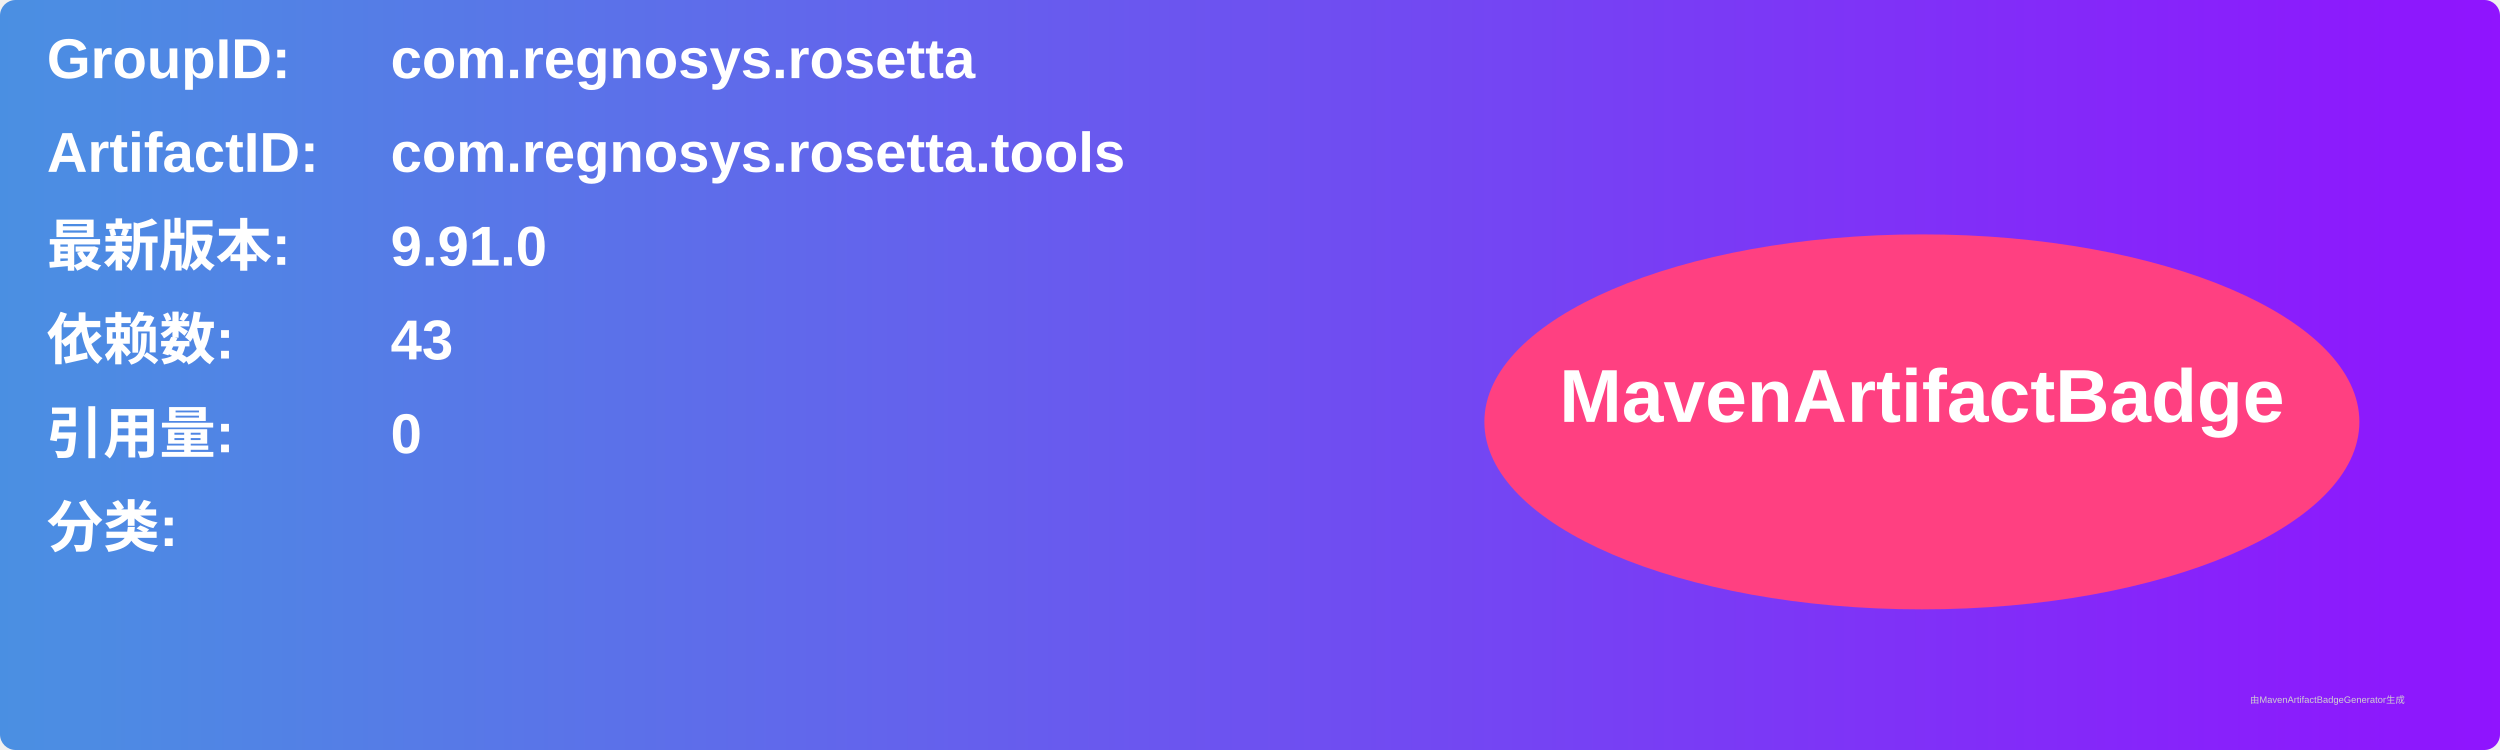
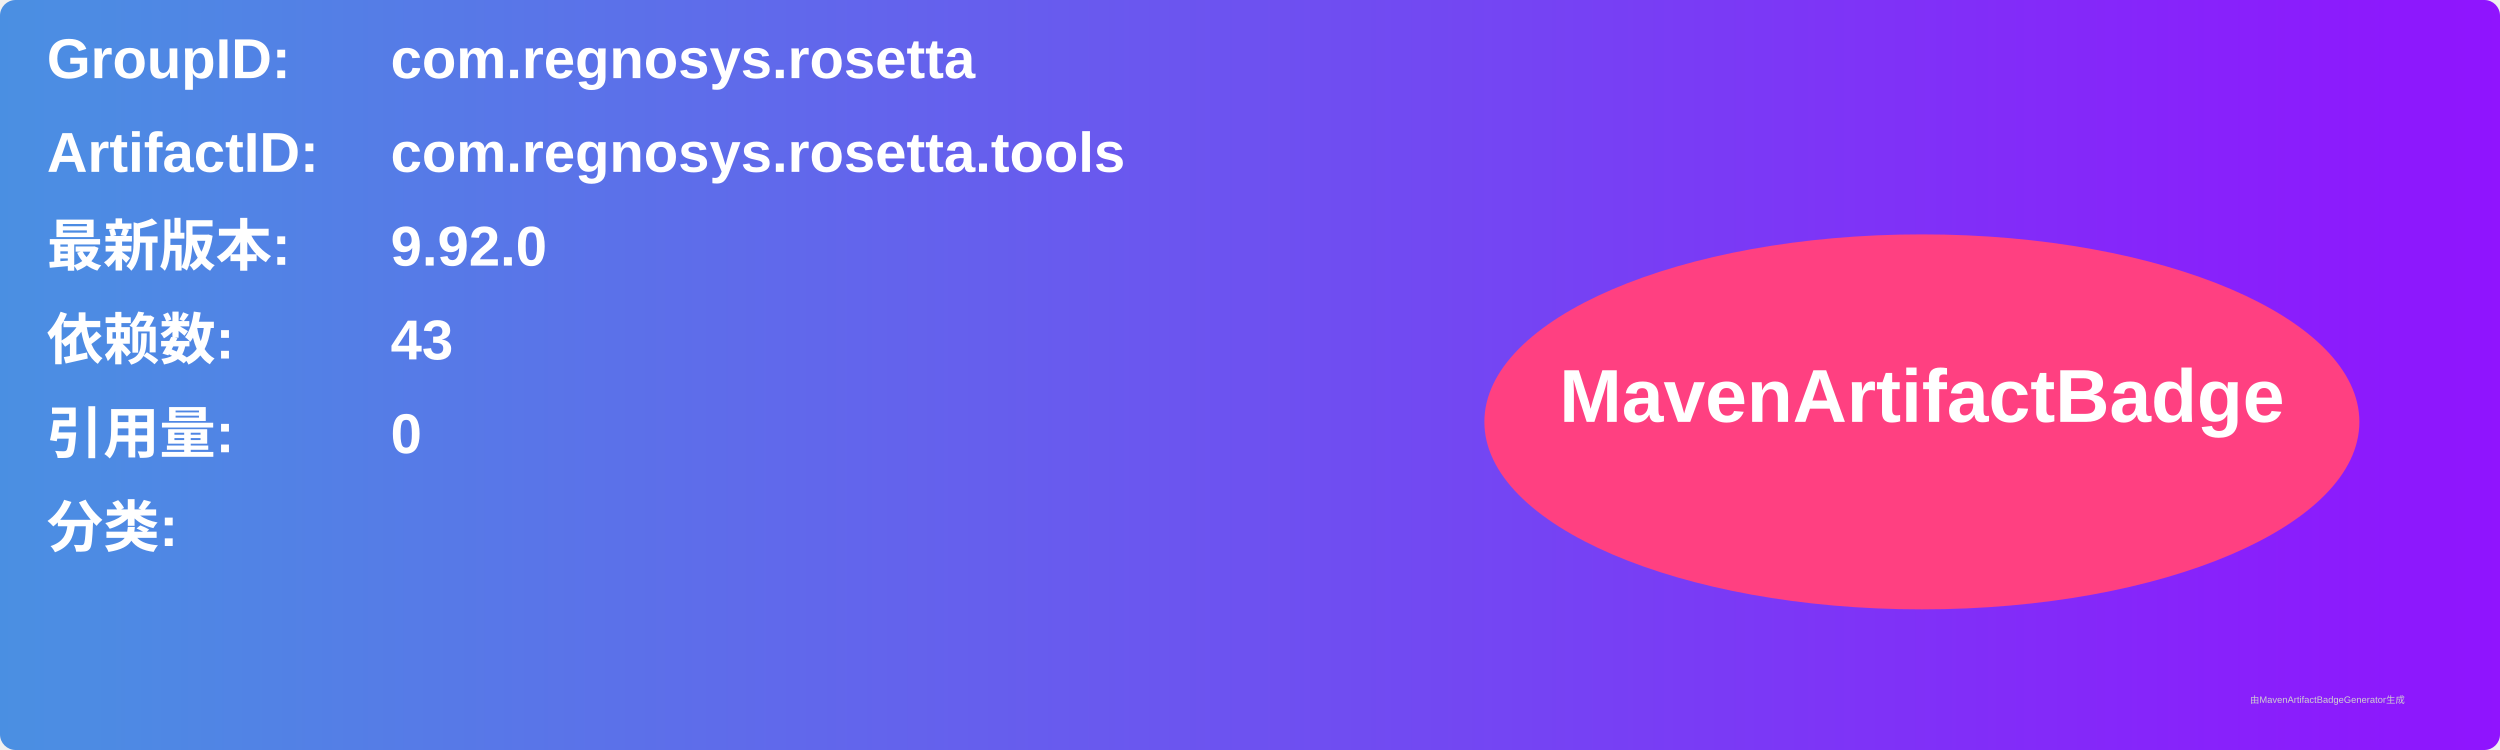
<svg xmlns="http://www.w3.org/2000/svg" width="800" height="240" viewBox="0 0 800 240">
  <linearGradient id="grad" x1="0%" y1="0%" x2="100%" y2="0%">
    <stop offset="0%" stop-color="#4a90e2" />
    <stop offset="100%" stop-color="#9013fe" />
  </linearGradient>
  <rect width="100%" height="100%" rx="5" ry="5" fill="url(#grad)" />
  <g transform="translate(15, 15)">
    <text x="0" y="10" font-family="Arial" font-size="18" fill="white" font-weight="bold" width="260">GroupID:</text>
    <text x="110" y="10" font-family="Arial" font-size="18" fill="white" font-weight="bold" width="460">com.regnosys.rosetta</text>
    <text x="0" y="40" font-family="Arial" font-size="18" fill="white" font-weight="bold" width="260">ArtifactID:</text>
    <text x="110" y="40" font-family="Arial" font-size="18" fill="white" font-weight="bold" width="460">com.regnosys.rosetta.tools</text>
    <text x="0" y="70" font-family="Arial" font-size="18" fill="white" font-weight="bold">最新版本:</text>
    <text x="110" y="70" font-family="Arial" font-size="18" fill="white" font-weight="bold">
-       <tspan font-weight="bold">9.91.0</tspan>
+       <tspan font-weight="bold">9.92.0</tspan>
    </text>
    <text x="0" y="100" font-family="Arial" font-size="18" fill="white" font-weight="bold">依赖数: </text>
    <text x="110" y="100" font-family="Arial" font-size="18" fill="white">
      <tspan font-weight="bold">43</tspan>
    </text>
    <text x="0" y="130" font-family="Arial" font-size="18" fill="white" font-weight="bold">引用量: </text>
    <text x="110" y="130" font-family="Arial" font-size="18" fill="white">
      <tspan font-weight="bold">0</tspan>
    </text>
    <text x="0" y="160" font-family="Arial" font-size="18" fill="white" font-weight="bold">分类:</text>
    <text x="10" y="190" font-family="Arial" font-size="10" fill="white">
      <tspan font-weight="bold" />
    </text>
    <ellipse cx="600" cy="120" rx="140" ry="60" fill="#ff4081" />
    <text x="600" y="120" text-anchor="middle" font-family="Arial" font-size="24" fill="white" font-weight="bold">MavenArtifactBadge</text>
  </g>
  <text x="720" y="225" font-family="Arial" font-size="3" fill="#d0d0d0">由MavenArtifactBadgeGenerator生成</text>
</svg>
